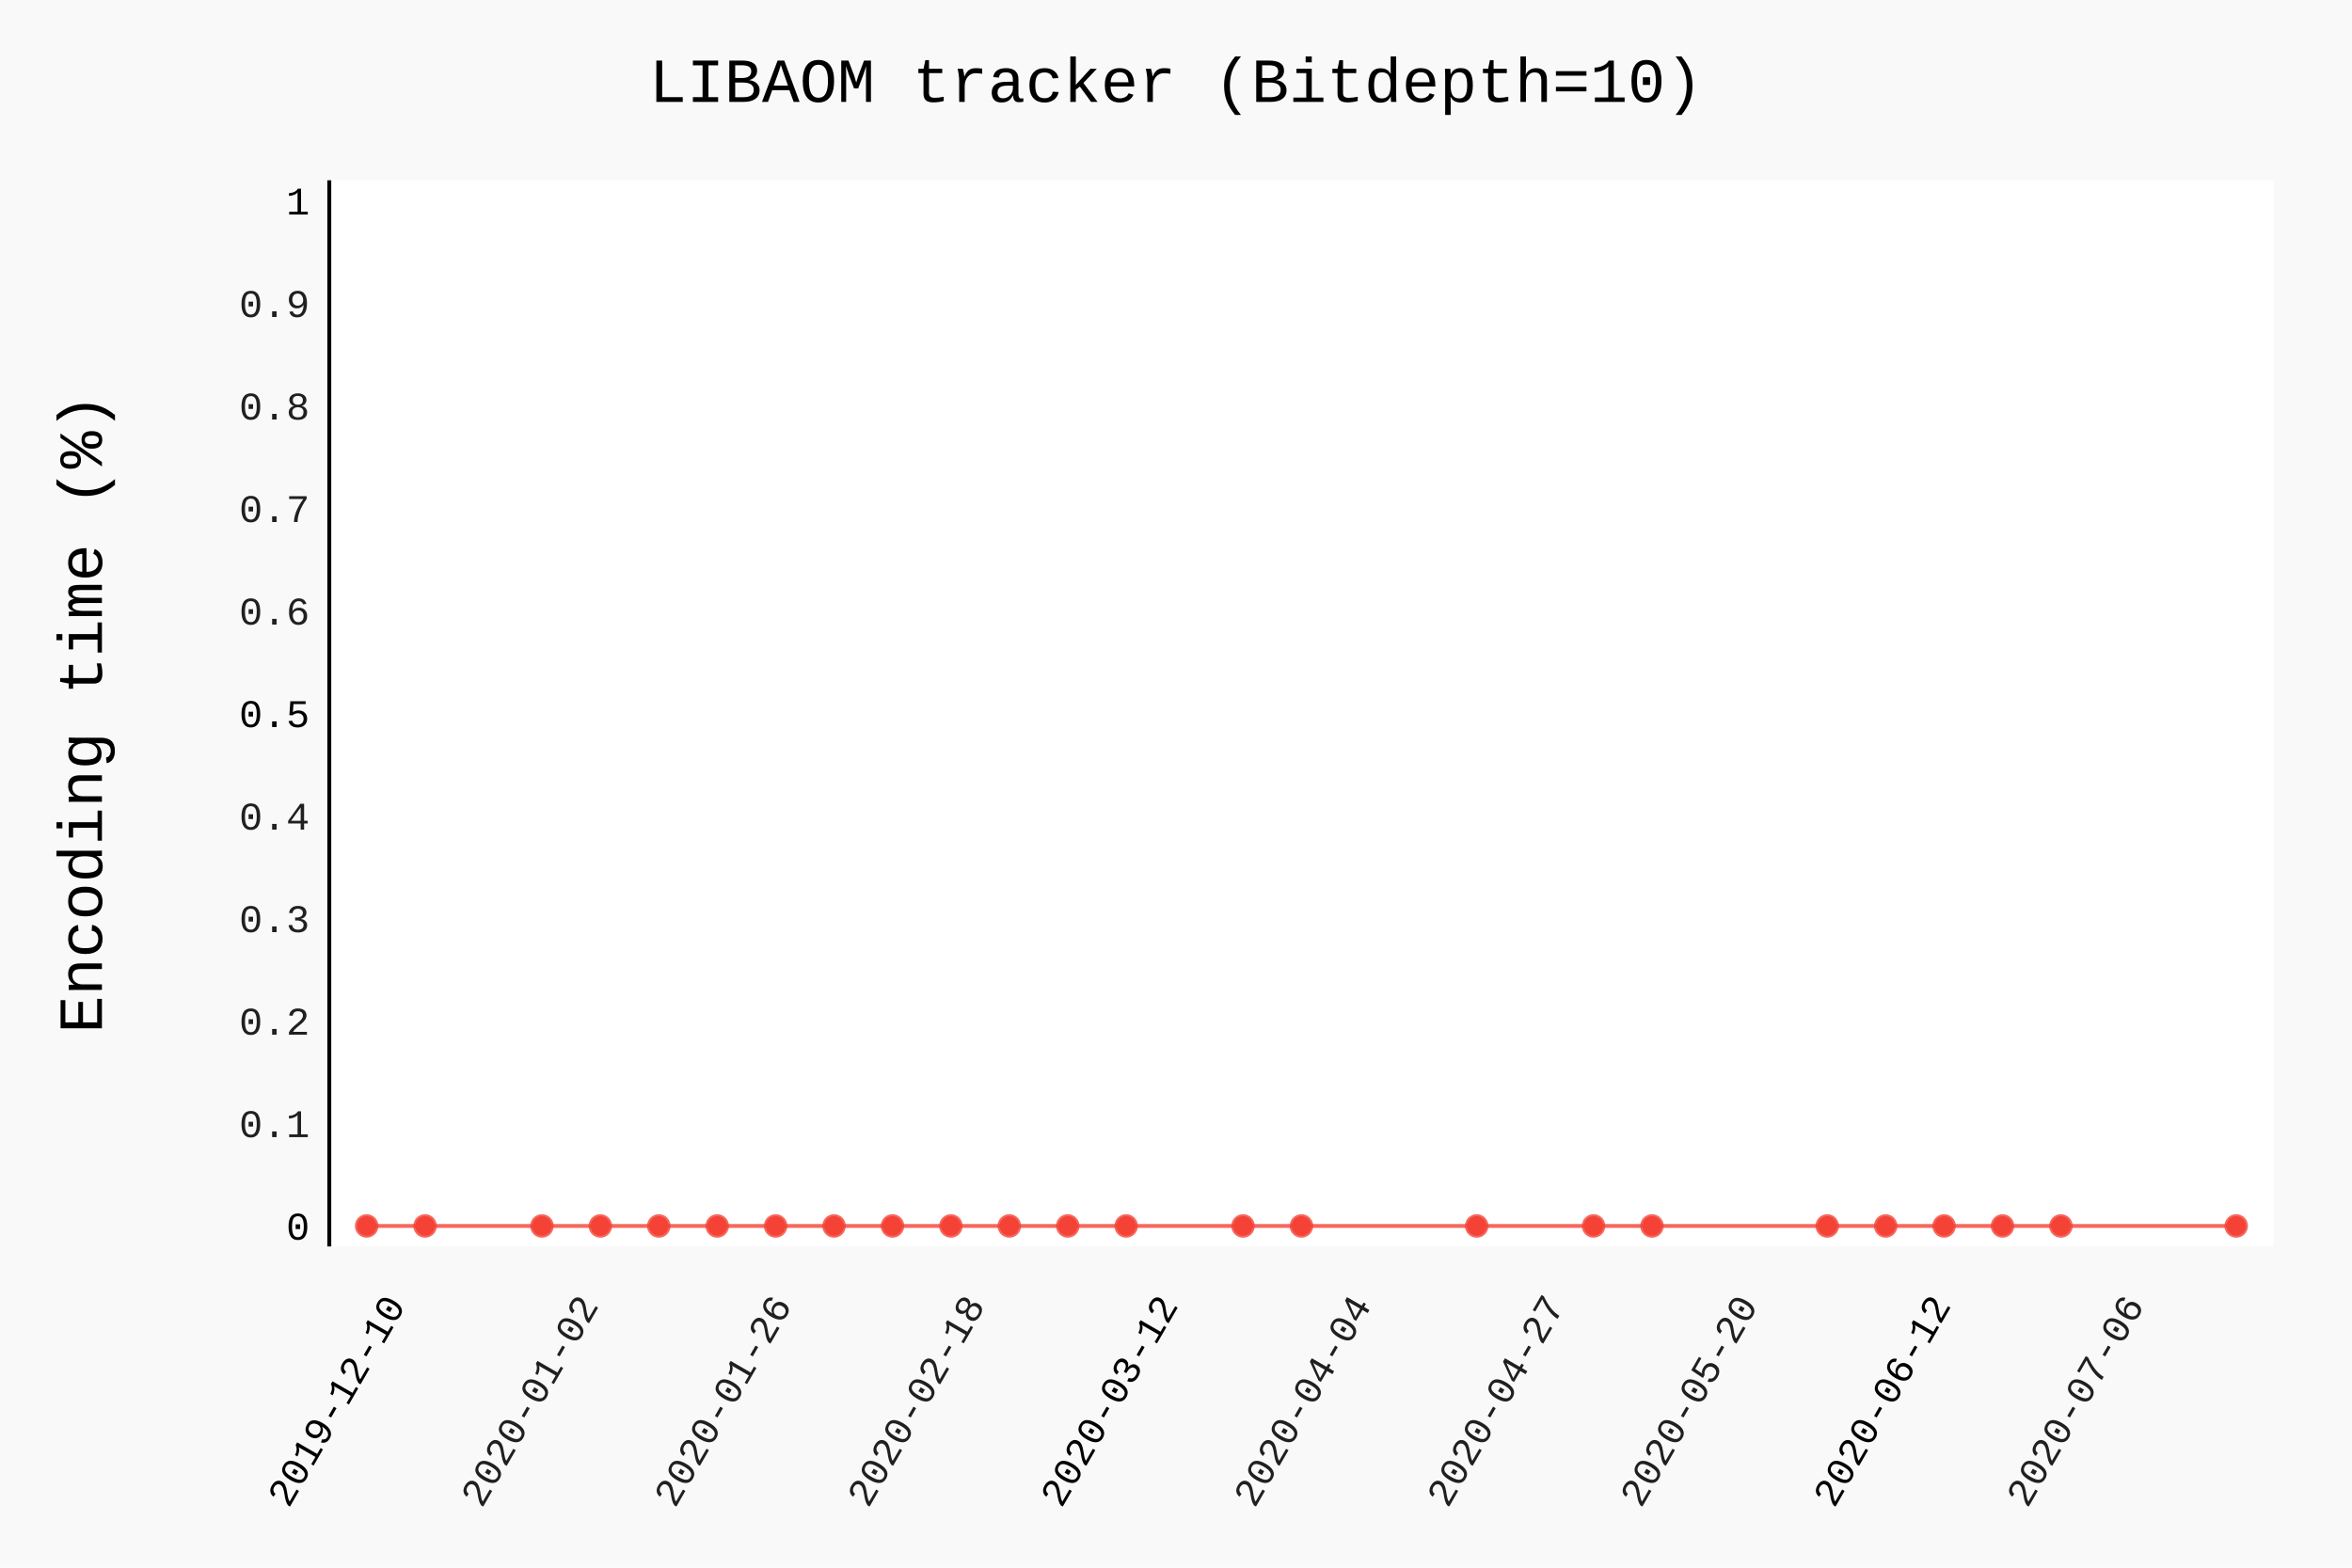
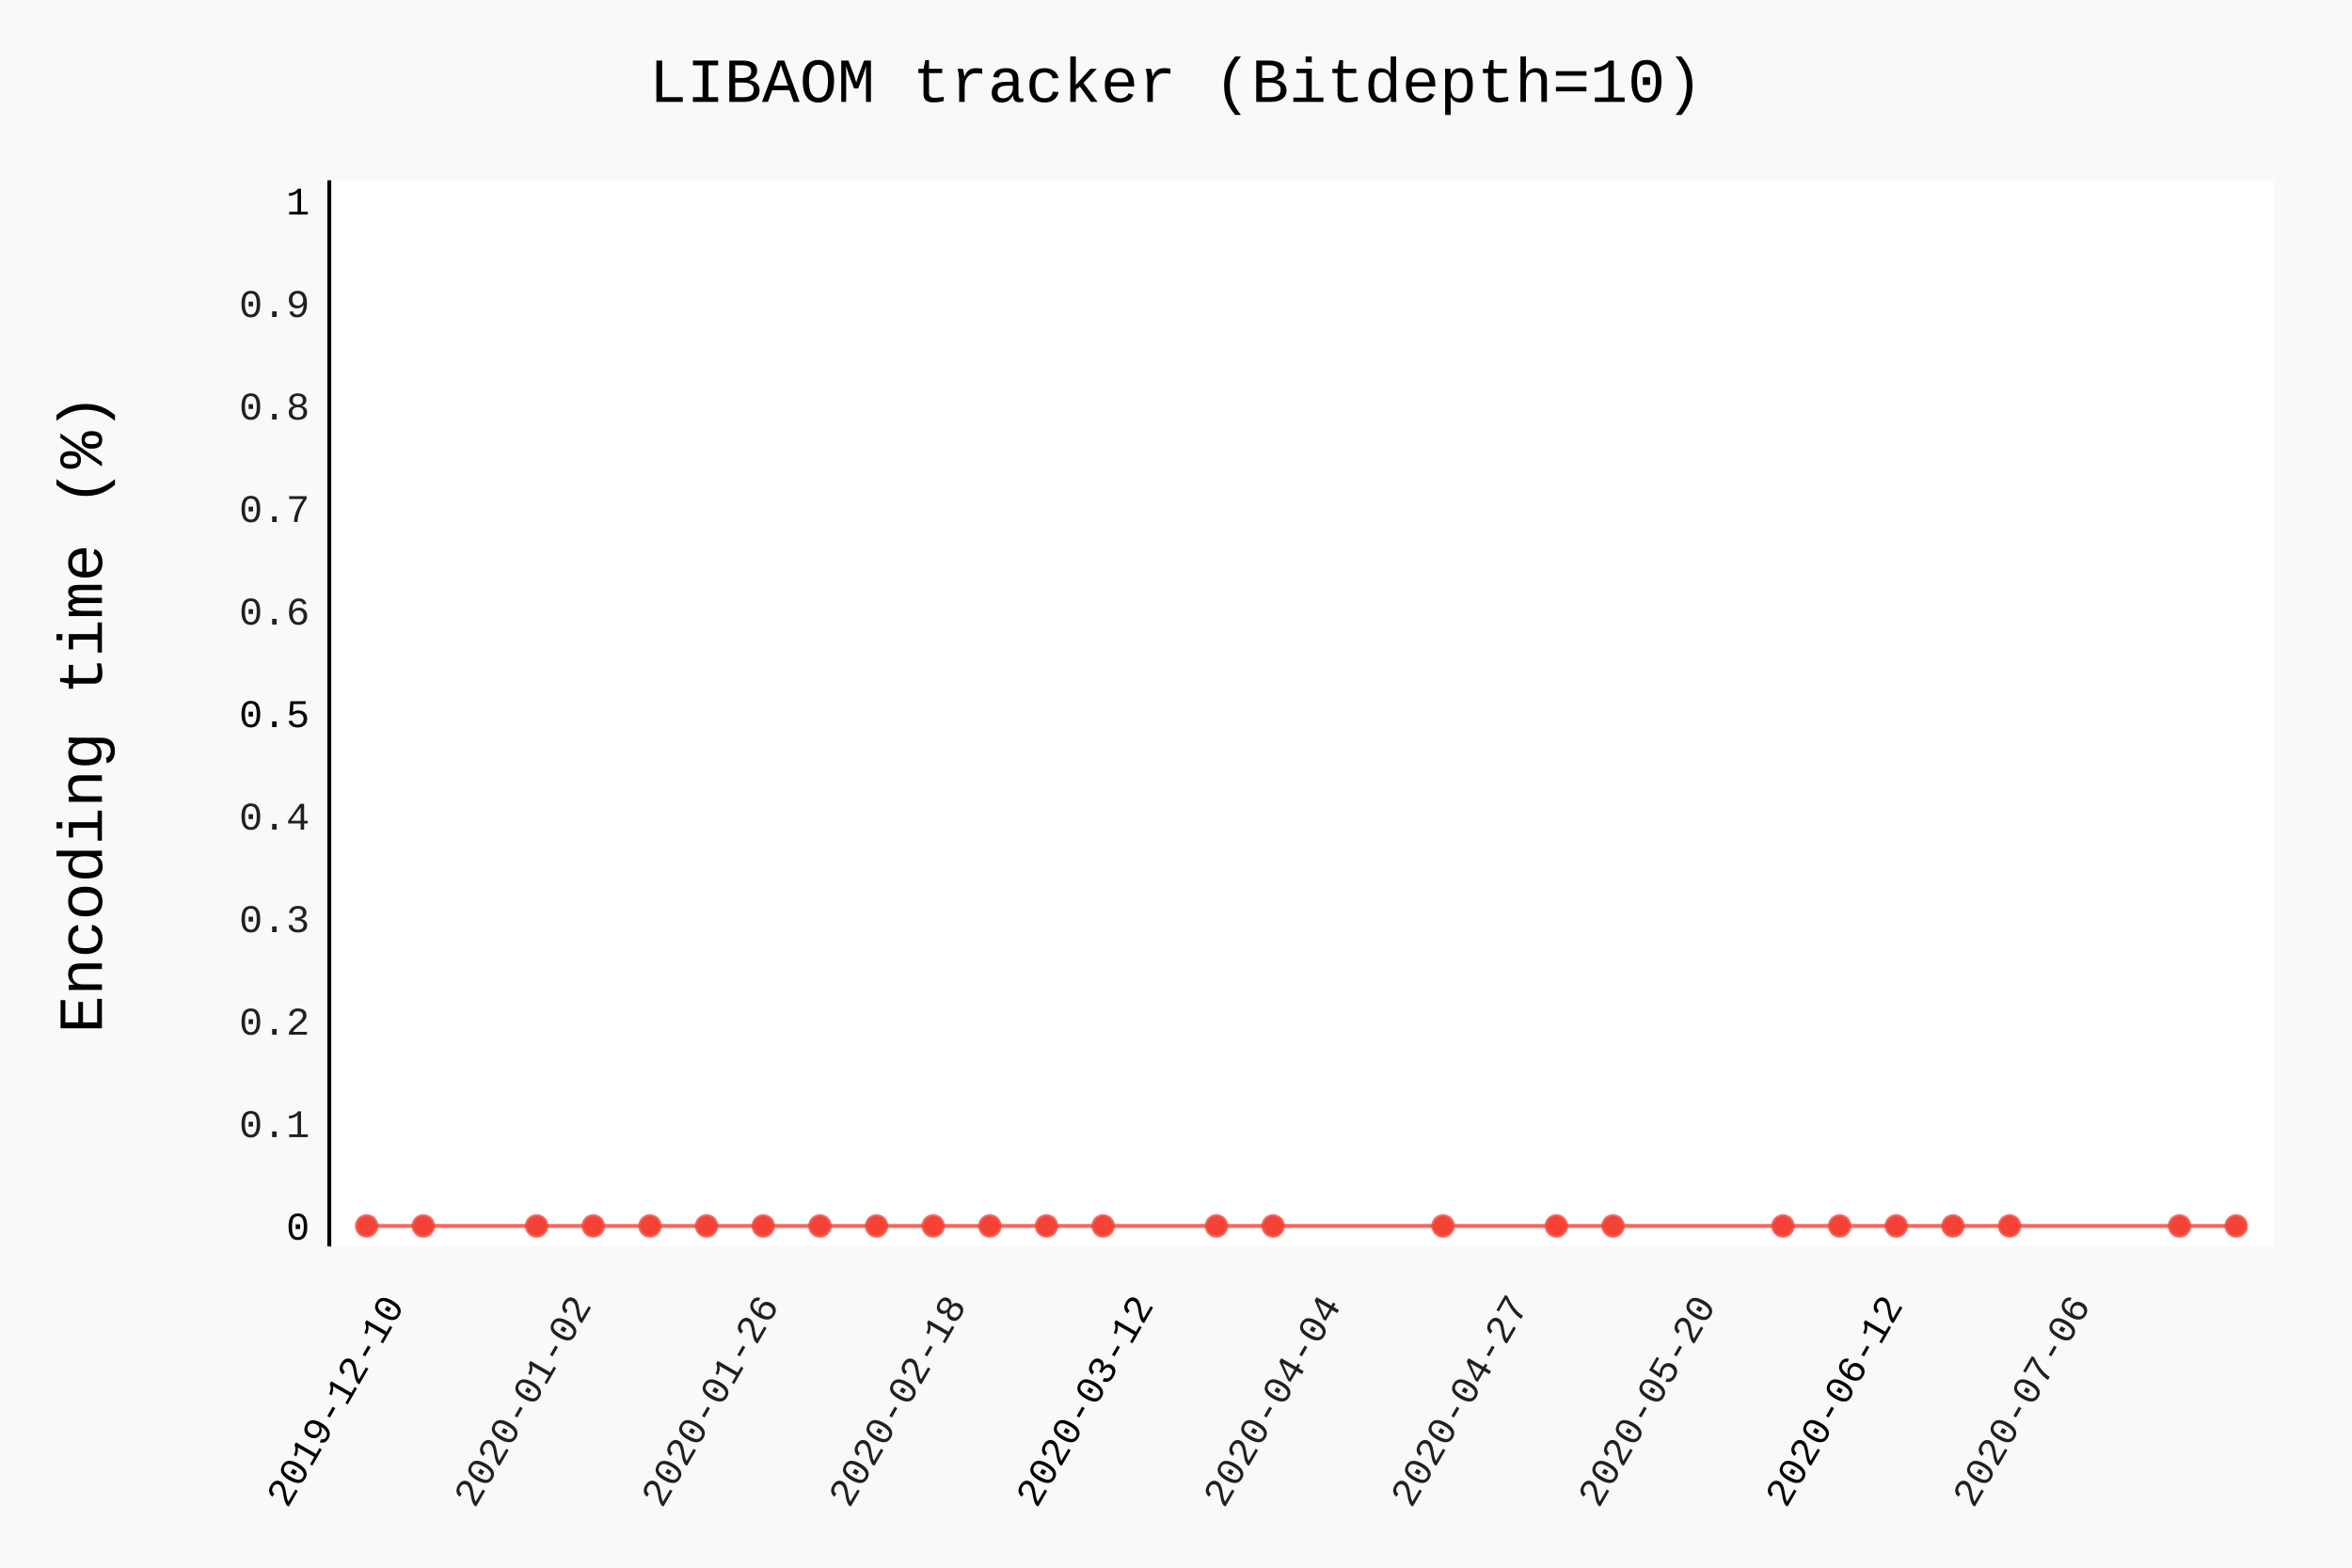
- <svg xmlns="http://www.w3.org/2000/svg" class="pygal-chart" id="chart-c9a35cb8-eb2f-4f7f-8a48-159881a664e5" viewBox="0 0 600 400">
+ <svg xmlns="http://www.w3.org/2000/svg" class="pygal-chart" id="chart-4c9ce40b-73b0-455f-bb96-0c218baa4022" viewBox="0 0 600 400">
  <defs>
-     <style type="text/css">#chart-c9a35cb8-eb2f-4f7f-8a48-159881a664e5{-webkit-user-select:none;-webkit-font-smoothing:antialiased;font-family:Consolas,"Liberation Mono",Menlo,Courier,monospace}#chart-c9a35cb8-eb2f-4f7f-8a48-159881a664e5 .title{font-family:Consolas,"Liberation Mono",Menlo,Courier,monospace;font-size:16px}#chart-c9a35cb8-eb2f-4f7f-8a48-159881a664e5 .legends .legend text{font-family:Consolas,"Liberation Mono",Menlo,Courier,monospace;font-size:14px}#chart-c9a35cb8-eb2f-4f7f-8a48-159881a664e5 .axis text{font-family:Consolas,"Liberation Mono",Menlo,Courier,monospace;font-size:10px}#chart-c9a35cb8-eb2f-4f7f-8a48-159881a664e5 .axis text.major{font-family:Consolas,"Liberation Mono",Menlo,Courier,monospace;font-size:10px}#chart-c9a35cb8-eb2f-4f7f-8a48-159881a664e5 .text-overlay text.value{font-family:Consolas,"Liberation Mono",Menlo,Courier,monospace;font-size:16px}#chart-c9a35cb8-eb2f-4f7f-8a48-159881a664e5 .text-overlay text.label{font-family:Consolas,"Liberation Mono",Menlo,Courier,monospace;font-size:10px}#chart-c9a35cb8-eb2f-4f7f-8a48-159881a664e5 .tooltip{font-family:Consolas,"Liberation Mono",Menlo,Courier,monospace;font-size:14px}#chart-c9a35cb8-eb2f-4f7f-8a48-159881a664e5 text.no_data{font-family:Consolas,"Liberation Mono",Menlo,Courier,monospace;font-size:64px}
- #chart-c9a35cb8-eb2f-4f7f-8a48-159881a664e5{background-color:rgba(249,249,249,1)}#chart-c9a35cb8-eb2f-4f7f-8a48-159881a664e5 path,#chart-c9a35cb8-eb2f-4f7f-8a48-159881a664e5 line,#chart-c9a35cb8-eb2f-4f7f-8a48-159881a664e5 rect,#chart-c9a35cb8-eb2f-4f7f-8a48-159881a664e5 circle{-webkit-transition:150ms;-moz-transition:150ms;transition:150ms}#chart-c9a35cb8-eb2f-4f7f-8a48-159881a664e5 .graph &gt; .background{fill:rgba(249,249,249,1)}#chart-c9a35cb8-eb2f-4f7f-8a48-159881a664e5 .plot &gt; .background{fill:rgba(255,255,255,1)}#chart-c9a35cb8-eb2f-4f7f-8a48-159881a664e5 .graph{fill:rgba(0,0,0,.87)}#chart-c9a35cb8-eb2f-4f7f-8a48-159881a664e5 text.no_data{fill:rgba(0,0,0,1)}#chart-c9a35cb8-eb2f-4f7f-8a48-159881a664e5 .title{fill:rgba(0,0,0,1)}#chart-c9a35cb8-eb2f-4f7f-8a48-159881a664e5 .legends .legend text{fill:rgba(0,0,0,.87)}#chart-c9a35cb8-eb2f-4f7f-8a48-159881a664e5 .legends .legend:hover text{fill:rgba(0,0,0,1)}#chart-c9a35cb8-eb2f-4f7f-8a48-159881a664e5 .axis .line{stroke:rgba(0,0,0,1)}#chart-c9a35cb8-eb2f-4f7f-8a48-159881a664e5 .axis .guide.line{stroke:rgba(0,0,0,.54)}#chart-c9a35cb8-eb2f-4f7f-8a48-159881a664e5 .axis .major.line{stroke:rgba(0,0,0,.87)}#chart-c9a35cb8-eb2f-4f7f-8a48-159881a664e5 .axis text.major{fill:rgba(0,0,0,1)}#chart-c9a35cb8-eb2f-4f7f-8a48-159881a664e5 .axis.y .guides:hover .guide.line,#chart-c9a35cb8-eb2f-4f7f-8a48-159881a664e5 .line-graph .axis.x .guides:hover .guide.line,#chart-c9a35cb8-eb2f-4f7f-8a48-159881a664e5 .stackedline-graph .axis.x .guides:hover .guide.line,#chart-c9a35cb8-eb2f-4f7f-8a48-159881a664e5 .xy-graph .axis.x .guides:hover .guide.line{stroke:rgba(0,0,0,1)}#chart-c9a35cb8-eb2f-4f7f-8a48-159881a664e5 .axis .guides:hover text{fill:rgba(0,0,0,1)}#chart-c9a35cb8-eb2f-4f7f-8a48-159881a664e5 .reactive{fill-opacity:.7;stroke-opacity:.8}#chart-c9a35cb8-eb2f-4f7f-8a48-159881a664e5 .ci{stroke:rgba(0,0,0,.87)}#chart-c9a35cb8-eb2f-4f7f-8a48-159881a664e5 .reactive.active,#chart-c9a35cb8-eb2f-4f7f-8a48-159881a664e5 .active .reactive{fill-opacity:.8;stroke-opacity:.9;stroke-width:4}#chart-c9a35cb8-eb2f-4f7f-8a48-159881a664e5 .ci .reactive.active{stroke-width:1.5}#chart-c9a35cb8-eb2f-4f7f-8a48-159881a664e5 .series text{fill:rgba(0,0,0,1)}#chart-c9a35cb8-eb2f-4f7f-8a48-159881a664e5 .tooltip rect{fill:rgba(255,255,255,1);stroke:rgba(0,0,0,1);-webkit-transition:opacity 150ms;-moz-transition:opacity 150ms;transition:opacity 150ms}#chart-c9a35cb8-eb2f-4f7f-8a48-159881a664e5 .tooltip .label{fill:rgba(0,0,0,.87)}#chart-c9a35cb8-eb2f-4f7f-8a48-159881a664e5 .tooltip .label{fill:rgba(0,0,0,.87)}#chart-c9a35cb8-eb2f-4f7f-8a48-159881a664e5 .tooltip .legend{font-size:.8em;fill:rgba(0,0,0,.54)}#chart-c9a35cb8-eb2f-4f7f-8a48-159881a664e5 .tooltip .x_label{font-size:.6em;fill:rgba(0,0,0,1)}#chart-c9a35cb8-eb2f-4f7f-8a48-159881a664e5 .tooltip .xlink{font-size:.5em;text-decoration:underline}#chart-c9a35cb8-eb2f-4f7f-8a48-159881a664e5 .tooltip .value{font-size:1.5em}#chart-c9a35cb8-eb2f-4f7f-8a48-159881a664e5 .bound{font-size:.5em}#chart-c9a35cb8-eb2f-4f7f-8a48-159881a664e5 .max-value{font-size:.75em;fill:rgba(0,0,0,.54)}#chart-c9a35cb8-eb2f-4f7f-8a48-159881a664e5 .map-element{fill:rgba(255,255,255,1);stroke:rgba(0,0,0,.54) !important}#chart-c9a35cb8-eb2f-4f7f-8a48-159881a664e5 .map-element .reactive{fill-opacity:inherit;stroke-opacity:inherit}#chart-c9a35cb8-eb2f-4f7f-8a48-159881a664e5 .color-0,#chart-c9a35cb8-eb2f-4f7f-8a48-159881a664e5 .color-0 a:visited{stroke:#F44336;fill:#F44336}#chart-c9a35cb8-eb2f-4f7f-8a48-159881a664e5 .text-overlay .color-0 text{fill:black}
- #chart-c9a35cb8-eb2f-4f7f-8a48-159881a664e5 text.no_data{text-anchor:middle}#chart-c9a35cb8-eb2f-4f7f-8a48-159881a664e5 .guide.line{fill:none}#chart-c9a35cb8-eb2f-4f7f-8a48-159881a664e5 .centered{text-anchor:middle}#chart-c9a35cb8-eb2f-4f7f-8a48-159881a664e5 .title{text-anchor:middle}#chart-c9a35cb8-eb2f-4f7f-8a48-159881a664e5 .legends .legend text{fill-opacity:1}#chart-c9a35cb8-eb2f-4f7f-8a48-159881a664e5 .axis.x text{text-anchor:middle}#chart-c9a35cb8-eb2f-4f7f-8a48-159881a664e5 .axis.x:not(.web) text[transform]{text-anchor:start}#chart-c9a35cb8-eb2f-4f7f-8a48-159881a664e5 .axis.x:not(.web) text[transform].backwards{text-anchor:end}#chart-c9a35cb8-eb2f-4f7f-8a48-159881a664e5 .axis.y text{text-anchor:end}#chart-c9a35cb8-eb2f-4f7f-8a48-159881a664e5 .axis.y text[transform].backwards{text-anchor:start}#chart-c9a35cb8-eb2f-4f7f-8a48-159881a664e5 .axis.y2 text{text-anchor:start}#chart-c9a35cb8-eb2f-4f7f-8a48-159881a664e5 .axis.y2 text[transform].backwards{text-anchor:end}#chart-c9a35cb8-eb2f-4f7f-8a48-159881a664e5 .axis .guide.line{stroke-dasharray:4,4}#chart-c9a35cb8-eb2f-4f7f-8a48-159881a664e5 .axis .major.guide.line{stroke-dasharray:6,6}#chart-c9a35cb8-eb2f-4f7f-8a48-159881a664e5 .horizontal .axis.y .guide.line,#chart-c9a35cb8-eb2f-4f7f-8a48-159881a664e5 .horizontal .axis.y2 .guide.line,#chart-c9a35cb8-eb2f-4f7f-8a48-159881a664e5 .vertical .axis.x .guide.line{opacity:0}#chart-c9a35cb8-eb2f-4f7f-8a48-159881a664e5 .horizontal .axis.always_show .guide.line,#chart-c9a35cb8-eb2f-4f7f-8a48-159881a664e5 .vertical .axis.always_show .guide.line{opacity:1 !important}#chart-c9a35cb8-eb2f-4f7f-8a48-159881a664e5 .axis.y .guides:hover .guide.line,#chart-c9a35cb8-eb2f-4f7f-8a48-159881a664e5 .axis.y2 .guides:hover .guide.line,#chart-c9a35cb8-eb2f-4f7f-8a48-159881a664e5 .axis.x .guides:hover .guide.line{opacity:1}#chart-c9a35cb8-eb2f-4f7f-8a48-159881a664e5 .axis .guides:hover text{opacity:1}#chart-c9a35cb8-eb2f-4f7f-8a48-159881a664e5 .nofill{fill:none}#chart-c9a35cb8-eb2f-4f7f-8a48-159881a664e5 .subtle-fill{fill-opacity:.2}#chart-c9a35cb8-eb2f-4f7f-8a48-159881a664e5 .dot{stroke-width:1px;fill-opacity:1}#chart-c9a35cb8-eb2f-4f7f-8a48-159881a664e5 .dot.active{stroke-width:5px}#chart-c9a35cb8-eb2f-4f7f-8a48-159881a664e5 .dot.negative{fill:transparent}#chart-c9a35cb8-eb2f-4f7f-8a48-159881a664e5 text,#chart-c9a35cb8-eb2f-4f7f-8a48-159881a664e5 tspan{stroke:none !important}#chart-c9a35cb8-eb2f-4f7f-8a48-159881a664e5 .series text.active{opacity:1}#chart-c9a35cb8-eb2f-4f7f-8a48-159881a664e5 .tooltip rect{fill-opacity:.95;stroke-width:.5}#chart-c9a35cb8-eb2f-4f7f-8a48-159881a664e5 .tooltip text{fill-opacity:1}#chart-c9a35cb8-eb2f-4f7f-8a48-159881a664e5 .showable{visibility:hidden}#chart-c9a35cb8-eb2f-4f7f-8a48-159881a664e5 .showable.shown{visibility:visible}#chart-c9a35cb8-eb2f-4f7f-8a48-159881a664e5 .gauge-background{fill:rgba(229,229,229,1);stroke:none}#chart-c9a35cb8-eb2f-4f7f-8a48-159881a664e5 .bg-lines{stroke:rgba(249,249,249,1);stroke-width:2px}</style>
+     <style type="text/css">#chart-4c9ce40b-73b0-455f-bb96-0c218baa4022{-webkit-user-select:none;-webkit-font-smoothing:antialiased;font-family:Consolas,"Liberation Mono",Menlo,Courier,monospace}#chart-4c9ce40b-73b0-455f-bb96-0c218baa4022 .title{font-family:Consolas,"Liberation Mono",Menlo,Courier,monospace;font-size:16px}#chart-4c9ce40b-73b0-455f-bb96-0c218baa4022 .legends .legend text{font-family:Consolas,"Liberation Mono",Menlo,Courier,monospace;font-size:14px}#chart-4c9ce40b-73b0-455f-bb96-0c218baa4022 .axis text{font-family:Consolas,"Liberation Mono",Menlo,Courier,monospace;font-size:10px}#chart-4c9ce40b-73b0-455f-bb96-0c218baa4022 .axis text.major{font-family:Consolas,"Liberation Mono",Menlo,Courier,monospace;font-size:10px}#chart-4c9ce40b-73b0-455f-bb96-0c218baa4022 .text-overlay text.value{font-family:Consolas,"Liberation Mono",Menlo,Courier,monospace;font-size:16px}#chart-4c9ce40b-73b0-455f-bb96-0c218baa4022 .text-overlay text.label{font-family:Consolas,"Liberation Mono",Menlo,Courier,monospace;font-size:10px}#chart-4c9ce40b-73b0-455f-bb96-0c218baa4022 .tooltip{font-family:Consolas,"Liberation Mono",Menlo,Courier,monospace;font-size:14px}#chart-4c9ce40b-73b0-455f-bb96-0c218baa4022 text.no_data{font-family:Consolas,"Liberation Mono",Menlo,Courier,monospace;font-size:64px}
+ #chart-4c9ce40b-73b0-455f-bb96-0c218baa4022{background-color:rgba(249,249,249,1)}#chart-4c9ce40b-73b0-455f-bb96-0c218baa4022 path,#chart-4c9ce40b-73b0-455f-bb96-0c218baa4022 line,#chart-4c9ce40b-73b0-455f-bb96-0c218baa4022 rect,#chart-4c9ce40b-73b0-455f-bb96-0c218baa4022 circle{-webkit-transition:150ms;-moz-transition:150ms;transition:150ms}#chart-4c9ce40b-73b0-455f-bb96-0c218baa4022 .graph &gt; .background{fill:rgba(249,249,249,1)}#chart-4c9ce40b-73b0-455f-bb96-0c218baa4022 .plot &gt; .background{fill:rgba(255,255,255,1)}#chart-4c9ce40b-73b0-455f-bb96-0c218baa4022 .graph{fill:rgba(0,0,0,.87)}#chart-4c9ce40b-73b0-455f-bb96-0c218baa4022 text.no_data{fill:rgba(0,0,0,1)}#chart-4c9ce40b-73b0-455f-bb96-0c218baa4022 .title{fill:rgba(0,0,0,1)}#chart-4c9ce40b-73b0-455f-bb96-0c218baa4022 .legends .legend text{fill:rgba(0,0,0,.87)}#chart-4c9ce40b-73b0-455f-bb96-0c218baa4022 .legends .legend:hover text{fill:rgba(0,0,0,1)}#chart-4c9ce40b-73b0-455f-bb96-0c218baa4022 .axis .line{stroke:rgba(0,0,0,1)}#chart-4c9ce40b-73b0-455f-bb96-0c218baa4022 .axis .guide.line{stroke:rgba(0,0,0,.54)}#chart-4c9ce40b-73b0-455f-bb96-0c218baa4022 .axis .major.line{stroke:rgba(0,0,0,.87)}#chart-4c9ce40b-73b0-455f-bb96-0c218baa4022 .axis text.major{fill:rgba(0,0,0,1)}#chart-4c9ce40b-73b0-455f-bb96-0c218baa4022 .axis.y .guides:hover .guide.line,#chart-4c9ce40b-73b0-455f-bb96-0c218baa4022 .line-graph .axis.x .guides:hover .guide.line,#chart-4c9ce40b-73b0-455f-bb96-0c218baa4022 .stackedline-graph .axis.x .guides:hover .guide.line,#chart-4c9ce40b-73b0-455f-bb96-0c218baa4022 .xy-graph .axis.x .guides:hover .guide.line{stroke:rgba(0,0,0,1)}#chart-4c9ce40b-73b0-455f-bb96-0c218baa4022 .axis .guides:hover text{fill:rgba(0,0,0,1)}#chart-4c9ce40b-73b0-455f-bb96-0c218baa4022 .reactive{fill-opacity:.7;stroke-opacity:.8}#chart-4c9ce40b-73b0-455f-bb96-0c218baa4022 .ci{stroke:rgba(0,0,0,.87)}#chart-4c9ce40b-73b0-455f-bb96-0c218baa4022 .reactive.active,#chart-4c9ce40b-73b0-455f-bb96-0c218baa4022 .active .reactive{fill-opacity:.8;stroke-opacity:.9;stroke-width:4}#chart-4c9ce40b-73b0-455f-bb96-0c218baa4022 .ci .reactive.active{stroke-width:1.5}#chart-4c9ce40b-73b0-455f-bb96-0c218baa4022 .series text{fill:rgba(0,0,0,1)}#chart-4c9ce40b-73b0-455f-bb96-0c218baa4022 .tooltip rect{fill:rgba(255,255,255,1);stroke:rgba(0,0,0,1);-webkit-transition:opacity 150ms;-moz-transition:opacity 150ms;transition:opacity 150ms}#chart-4c9ce40b-73b0-455f-bb96-0c218baa4022 .tooltip .label{fill:rgba(0,0,0,.87)}#chart-4c9ce40b-73b0-455f-bb96-0c218baa4022 .tooltip .label{fill:rgba(0,0,0,.87)}#chart-4c9ce40b-73b0-455f-bb96-0c218baa4022 .tooltip .legend{font-size:.8em;fill:rgba(0,0,0,.54)}#chart-4c9ce40b-73b0-455f-bb96-0c218baa4022 .tooltip .x_label{font-size:.6em;fill:rgba(0,0,0,1)}#chart-4c9ce40b-73b0-455f-bb96-0c218baa4022 .tooltip .xlink{font-size:.5em;text-decoration:underline}#chart-4c9ce40b-73b0-455f-bb96-0c218baa4022 .tooltip .value{font-size:1.5em}#chart-4c9ce40b-73b0-455f-bb96-0c218baa4022 .bound{font-size:.5em}#chart-4c9ce40b-73b0-455f-bb96-0c218baa4022 .max-value{font-size:.75em;fill:rgba(0,0,0,.54)}#chart-4c9ce40b-73b0-455f-bb96-0c218baa4022 .map-element{fill:rgba(255,255,255,1);stroke:rgba(0,0,0,.54) !important}#chart-4c9ce40b-73b0-455f-bb96-0c218baa4022 .map-element .reactive{fill-opacity:inherit;stroke-opacity:inherit}#chart-4c9ce40b-73b0-455f-bb96-0c218baa4022 .color-0,#chart-4c9ce40b-73b0-455f-bb96-0c218baa4022 .color-0 a:visited{stroke:#F44336;fill:#F44336}#chart-4c9ce40b-73b0-455f-bb96-0c218baa4022 .text-overlay .color-0 text{fill:black}
+ #chart-4c9ce40b-73b0-455f-bb96-0c218baa4022 text.no_data{text-anchor:middle}#chart-4c9ce40b-73b0-455f-bb96-0c218baa4022 .guide.line{fill:none}#chart-4c9ce40b-73b0-455f-bb96-0c218baa4022 .centered{text-anchor:middle}#chart-4c9ce40b-73b0-455f-bb96-0c218baa4022 .title{text-anchor:middle}#chart-4c9ce40b-73b0-455f-bb96-0c218baa4022 .legends .legend text{fill-opacity:1}#chart-4c9ce40b-73b0-455f-bb96-0c218baa4022 .axis.x text{text-anchor:middle}#chart-4c9ce40b-73b0-455f-bb96-0c218baa4022 .axis.x:not(.web) text[transform]{text-anchor:start}#chart-4c9ce40b-73b0-455f-bb96-0c218baa4022 .axis.x:not(.web) text[transform].backwards{text-anchor:end}#chart-4c9ce40b-73b0-455f-bb96-0c218baa4022 .axis.y text{text-anchor:end}#chart-4c9ce40b-73b0-455f-bb96-0c218baa4022 .axis.y text[transform].backwards{text-anchor:start}#chart-4c9ce40b-73b0-455f-bb96-0c218baa4022 .axis.y2 text{text-anchor:start}#chart-4c9ce40b-73b0-455f-bb96-0c218baa4022 .axis.y2 text[transform].backwards{text-anchor:end}#chart-4c9ce40b-73b0-455f-bb96-0c218baa4022 .axis .guide.line{stroke-dasharray:4,4}#chart-4c9ce40b-73b0-455f-bb96-0c218baa4022 .axis .major.guide.line{stroke-dasharray:6,6}#chart-4c9ce40b-73b0-455f-bb96-0c218baa4022 .horizontal .axis.y .guide.line,#chart-4c9ce40b-73b0-455f-bb96-0c218baa4022 .horizontal .axis.y2 .guide.line,#chart-4c9ce40b-73b0-455f-bb96-0c218baa4022 .vertical .axis.x .guide.line{opacity:0}#chart-4c9ce40b-73b0-455f-bb96-0c218baa4022 .horizontal .axis.always_show .guide.line,#chart-4c9ce40b-73b0-455f-bb96-0c218baa4022 .vertical .axis.always_show .guide.line{opacity:1 !important}#chart-4c9ce40b-73b0-455f-bb96-0c218baa4022 .axis.y .guides:hover .guide.line,#chart-4c9ce40b-73b0-455f-bb96-0c218baa4022 .axis.y2 .guides:hover .guide.line,#chart-4c9ce40b-73b0-455f-bb96-0c218baa4022 .axis.x .guides:hover .guide.line{opacity:1}#chart-4c9ce40b-73b0-455f-bb96-0c218baa4022 .axis .guides:hover text{opacity:1}#chart-4c9ce40b-73b0-455f-bb96-0c218baa4022 .nofill{fill:none}#chart-4c9ce40b-73b0-455f-bb96-0c218baa4022 .subtle-fill{fill-opacity:.2}#chart-4c9ce40b-73b0-455f-bb96-0c218baa4022 .dot{stroke-width:1px;fill-opacity:1}#chart-4c9ce40b-73b0-455f-bb96-0c218baa4022 .dot.active{stroke-width:5px}#chart-4c9ce40b-73b0-455f-bb96-0c218baa4022 .dot.negative{fill:transparent}#chart-4c9ce40b-73b0-455f-bb96-0c218baa4022 text,#chart-4c9ce40b-73b0-455f-bb96-0c218baa4022 tspan{stroke:none !important}#chart-4c9ce40b-73b0-455f-bb96-0c218baa4022 .series text.active{opacity:1}#chart-4c9ce40b-73b0-455f-bb96-0c218baa4022 .tooltip rect{fill-opacity:.95;stroke-width:.5}#chart-4c9ce40b-73b0-455f-bb96-0c218baa4022 .tooltip text{fill-opacity:1}#chart-4c9ce40b-73b0-455f-bb96-0c218baa4022 .showable{visibility:hidden}#chart-4c9ce40b-73b0-455f-bb96-0c218baa4022 .showable.shown{visibility:visible}#chart-4c9ce40b-73b0-455f-bb96-0c218baa4022 .gauge-background{fill:rgba(229,229,229,1);stroke:none}#chart-4c9ce40b-73b0-455f-bb96-0c218baa4022 .bg-lines{stroke:rgba(249,249,249,1);stroke-width:2px}</style>
  </defs>
  <g class="graph datetimeline-graph vertical">
    <rect class="background" height="400" width="600" x="0" y="0" />
    <g class="plot" transform="translate(84, 46)">
      <rect class="background" height="272.038" width="496.0" x="0" y="0" />
      <g class="axis y">
        <g class="guides">
          <text class="major" x="-5" y="270.307">0</text>
        </g>
        <g class="guides">
          <text class="" x="-5" y="244.149">0.1</text>
        </g>
        <g class="guides">
          <text class="" x="-5" y="217.992">0.2</text>
        </g>
        <g class="guides">
          <text class="" x="-5" y="191.834">0.3</text>
        </g>
        <g class="guides">
          <text class="" x="-5" y="165.677">0.4</text>
        </g>
        <g class="guides">
          <text class="major" x="-5" y="139.519">0.5</text>
        </g>
        <g class="guides">
          <text class="" x="-5" y="113.362">0.6</text>
        </g>
        <g class="guides">
          <text class="" x="-5" y="87.204">0.7</text>
        </g>
        <g class="guides">
          <text class="" x="-5" y="61.047">0.8</text>
        </g>
        <g class="guides">
          <text class="" x="-5" y="34.889">0.9</text>
        </g>
        <g class="guides">
          <text class="major" x="-5" y="8.732">1</text>
        </g>
      </g>
      <g class="axis x">
        <path class="line" d="M0 0 v272.038" />
        <g class="guides">
-           <path class="major guide line" d="M19.632 0 v272.038" />
-           <text class="major backwards" transform="rotate(300 19.63207 287.0385)" x="19.632" y="287.038">2019-12-10</text>
+           <path class="major guide line" d="M19.326 0 v272.038" />
+           <text class="major backwards" transform="rotate(300 19.32621 287.0385)" x="19.326" y="287.038">2019-12-10</text>
        </g>
        <g class="guides">
-           <path class="guide line" d="M68.917 0 v272.038" />
-           <text class="backwards" transform="rotate(300 68.91728 287.0385)" x="68.917" y="287.038">2020-01-02</text>
+           <path class="guide line" d="M67.118 0 v272.038" />
+           <text class="backwards" transform="rotate(300 67.11792 287.0385)" x="67.118" y="287.038">2020-01-02</text>
        </g>
        <g class="guides">
-           <path class="guide line" d="M118.202 0 v272.038" />
-           <text class="backwards" transform="rotate(300 118.2025 287.0385)" x="118.202" y="287.038">2020-01-26</text>
+           <path class="guide line" d="M114.91 0 v272.038" />
+           <text class="backwards" transform="rotate(300 114.9096 287.0385)" x="114.91" y="287.038">2020-01-26</text>
        </g>
        <g class="guides">
-           <path class="guide line" d="M167.488 0 v272.038" />
-           <text class="backwards" transform="rotate(300 167.4877 287.0385)" x="167.488" y="287.038">2020-02-18</text>
+           <path class="guide line" d="M162.701 0 v272.038" />
+           <text class="backwards" transform="rotate(300 162.7013 287.0385)" x="162.701" y="287.038">2020-02-18</text>
        </g>
        <g class="guides">
-           <path class="major guide line" d="M216.773 0 v272.038" />
-           <text class="major backwards" transform="rotate(300 216.7729 287.0385)" x="216.773" y="287.038">2020-03-12</text>
+           <path class="major guide line" d="M210.493 0 v272.038" />
+           <text class="major backwards" transform="rotate(300 210.4931 287.0385)" x="210.493" y="287.038">2020-03-12</text>
        </g>
        <g class="guides">
-           <path class="guide line" d="M266.058 0 v272.038" />
-           <text class="backwards" transform="rotate(300 266.0581 287.0385)" x="266.058" y="287.038">2020-04-04</text>
+           <path class="guide line" d="M258.285 0 v272.038" />
+           <text class="backwards" transform="rotate(300 258.2848 287.0385)" x="258.285" y="287.038">2020-04-04</text>
        </g>
        <g class="guides">
-           <path class="guide line" d="M315.343 0 v272.038" />
-           <text class="backwards" transform="rotate(300 315.3433 287.0385)" x="315.343" y="287.038">2020-04-27</text>
+           <path class="guide line" d="M306.076 0 v272.038" />
+           <text class="backwards" transform="rotate(300 306.0765 287.0385)" x="306.076" y="287.038">2020-04-27</text>
        </g>
        <g class="guides">
-           <path class="guide line" d="M364.629 0 v272.038" />
-           <text class="backwards" transform="rotate(300 364.6285 287.0385)" x="364.629" y="287.038">2020-05-20</text>
+           <path class="guide line" d="M353.868 0 v272.038" />
+           <text class="backwards" transform="rotate(300 353.8682 287.0385)" x="353.868" y="287.038">2020-05-20</text>
        </g>
        <g class="guides">
-           <path class="major guide line" d="M413.914 0 v272.038" />
-           <text class="major backwards" transform="rotate(300 413.9137 287.0385)" x="413.914" y="287.038">2020-06-12</text>
+           <path class="major guide line" d="M401.66 0 v272.038" />
+           <text class="major backwards" transform="rotate(300 401.6599 287.0385)" x="401.66" y="287.038">2020-06-12</text>
        </g>
        <g class="guides">
-           <path class="guide line" d="M463.199 0 v272.038" />
-           <text class="backwards" transform="rotate(300 463.1989 287.0385)" x="463.199" y="287.038">2020-07-06</text>
+           <path class="guide line" d="M449.452 0 v272.038" />
+           <text class="backwards" transform="rotate(300 449.4516 287.0385)" x="449.452" y="287.038">2020-07-06</text>
        </g>
      </g>
      <g class="series serie-0 color-0">
-         <path class="line reactive nofill" d="M9.538 266.807 L24.442 266.807 54.25 266.807 69.154 266.807 84.058 266.807 98.962 266.807 113.865 266.807 128.769 266.807 143.673 266.807 158.577 266.807 173.481 266.807 188.385 266.807 203.288 266.807 233.096 266.807 248 266.807 292.712 266.807 322.519 266.807 337.423 266.807 382.135 266.807 397.038 266.807 411.942 266.807 426.846 266.807 441.75 266.807 486.462 266.807" />
+         <path class="line reactive nofill" d="M9.538 266.807 L23.991 266.807 52.895 266.807 67.347 266.807 81.8 266.807 96.252 266.807 110.704 266.807 125.156 266.807 139.608 266.807 154.061 266.807 168.513 266.807 182.965 266.807 197.417 266.807 226.322 266.807 240.774 266.807 284.131 266.807 313.035 266.807 327.487 266.807 370.844 266.807 385.296 266.807 399.748 266.807 414.2 266.807 428.653 266.807 472.009 266.807 486.462 266.807" />
      </g>
    </g>
    <g class="titles">
      <text class="title plot_title" x="300.0" y="26">LIBAOM tracker (Bitdepth=10)</text>
      <text class="title" transform="rotate(-90 0 182.0192)" x="0" y="208.019">Encoding time (%)</text>
    </g>
    <g class="plot overlay" transform="translate(84, 46)">
      <g class="series serie-0 color-0">
        <g class="dots">
          <circle class="dot reactive tooltip-trigger" cx="9.538" cy="266.807" r="2.5" />
        </g>
        <g class="dots">
-           <circle class="dot reactive tooltip-trigger" cx="24.442" cy="266.807" r="2.5" />
+           <circle class="dot reactive tooltip-trigger" cx="23.991" cy="266.807" r="2.5" />
        </g>
        <g class="dots">
-           <circle class="dot reactive tooltip-trigger" cx="54.25" cy="266.807" r="2.5" />
+           <circle class="dot reactive tooltip-trigger" cx="52.895" cy="266.807" r="2.5" />
        </g>
        <g class="dots">
-           <circle class="dot reactive tooltip-trigger" cx="69.154" cy="266.807" r="2.5" />
+           <circle class="dot reactive tooltip-trigger" cx="67.347" cy="266.807" r="2.5" />
        </g>
        <g class="dots">
-           <circle class="dot reactive tooltip-trigger" cx="84.058" cy="266.807" r="2.5" />
+           <circle class="dot reactive tooltip-trigger" cx="81.8" cy="266.807" r="2.5" />
        </g>
        <g class="dots">
-           <circle class="dot reactive tooltip-trigger" cx="98.962" cy="266.807" r="2.5" />
+           <circle class="dot reactive tooltip-trigger" cx="96.252" cy="266.807" r="2.5" />
        </g>
        <g class="dots">
-           <circle class="dot reactive tooltip-trigger" cx="113.865" cy="266.807" r="2.5" />
+           <circle class="dot reactive tooltip-trigger" cx="110.704" cy="266.807" r="2.5" />
        </g>
        <g class="dots">
-           <circle class="dot reactive tooltip-trigger" cx="128.769" cy="266.807" r="2.5" />
+           <circle class="dot reactive tooltip-trigger" cx="125.156" cy="266.807" r="2.5" />
        </g>
        <g class="dots">
-           <circle class="dot reactive tooltip-trigger" cx="143.673" cy="266.807" r="2.5" />
+           <circle class="dot reactive tooltip-trigger" cx="139.608" cy="266.807" r="2.5" />
        </g>
        <g class="dots">
-           <circle class="dot reactive tooltip-trigger" cx="158.577" cy="266.807" r="2.5" />
+           <circle class="dot reactive tooltip-trigger" cx="154.061" cy="266.807" r="2.5" />
        </g>
        <g class="dots">
-           <circle class="dot reactive tooltip-trigger" cx="173.481" cy="266.807" r="2.5" />
+           <circle class="dot reactive tooltip-trigger" cx="168.513" cy="266.807" r="2.5" />
        </g>
        <g class="dots">
-           <circle class="dot reactive tooltip-trigger" cx="188.385" cy="266.807" r="2.5" />
+           <circle class="dot reactive tooltip-trigger" cx="182.965" cy="266.807" r="2.5" />
        </g>
        <g class="dots">
-           <circle class="dot reactive tooltip-trigger" cx="203.288" cy="266.807" r="2.5" />
+           <circle class="dot reactive tooltip-trigger" cx="197.417" cy="266.807" r="2.5" />
        </g>
        <g class="dots">
-           <circle class="dot reactive tooltip-trigger" cx="233.096" cy="266.807" r="2.5" />
+           <circle class="dot reactive tooltip-trigger" cx="226.322" cy="266.807" r="2.5" />
        </g>
        <g class="dots">
-           <circle class="dot reactive tooltip-trigger" cx="248.0" cy="266.807" r="2.5" />
+           <circle class="dot reactive tooltip-trigger" cx="240.774" cy="266.807" r="2.5" />
        </g>
        <g class="dots">
-           <circle class="dot reactive tooltip-trigger" cx="292.712" cy="266.807" r="2.5" />
+           <circle class="dot reactive tooltip-trigger" cx="284.131" cy="266.807" r="2.5" />
        </g>
        <g class="dots">
-           <circle class="dot reactive tooltip-trigger" cx="322.519" cy="266.807" r="2.5" />
+           <circle class="dot reactive tooltip-trigger" cx="313.035" cy="266.807" r="2.5" />
        </g>
        <g class="dots">
-           <circle class="dot reactive tooltip-trigger" cx="337.423" cy="266.807" r="2.5" />
+           <circle class="dot reactive tooltip-trigger" cx="327.487" cy="266.807" r="2.5" />
        </g>
        <g class="dots">
-           <circle class="dot reactive tooltip-trigger" cx="382.135" cy="266.807" r="2.5" />
+           <circle class="dot reactive tooltip-trigger" cx="370.844" cy="266.807" r="2.5" />
        </g>
        <g class="dots">
-           <circle class="dot reactive tooltip-trigger" cx="397.038" cy="266.807" r="2.5" />
+           <circle class="dot reactive tooltip-trigger" cx="385.296" cy="266.807" r="2.5" />
        </g>
        <g class="dots">
-           <circle class="dot reactive tooltip-trigger" cx="411.942" cy="266.807" r="2.5" />
+           <circle class="dot reactive tooltip-trigger" cx="399.748" cy="266.807" r="2.5" />
        </g>
        <g class="dots">
-           <circle class="dot reactive tooltip-trigger" cx="426.846" cy="266.807" r="2.5" />
+           <circle class="dot reactive tooltip-trigger" cx="414.2" cy="266.807" r="2.5" />
        </g>
        <g class="dots">
-           <circle class="dot reactive tooltip-trigger" cx="441.75" cy="266.807" r="2.5" />
+           <circle class="dot reactive tooltip-trigger" cx="428.653" cy="266.807" r="2.5" />
+         </g>
+         <g class="dots">
+           <circle class="dot reactive tooltip-trigger" cx="472.009" cy="266.807" r="2.5" />
        </g>
        <g class="dots">
          <circle class="dot reactive tooltip-trigger" cx="486.462" cy="266.807" r="2.5" />
        </g>
      </g>
    </g>
    <g class="plot text-overlay" transform="translate(84, 46)">
      <g class="series serie-0 color-0" />
    </g>
    <g class="plot tooltip-overlay" transform="translate(84, 46)">
      <g class="tooltip" style="opacity: 0" transform="translate(0 0)">
        <rect class="tooltip-box" height="0" rx="0" ry="0" width="0" />
        <g class="text" />
      </g>
    </g>
  </g>
</svg>
